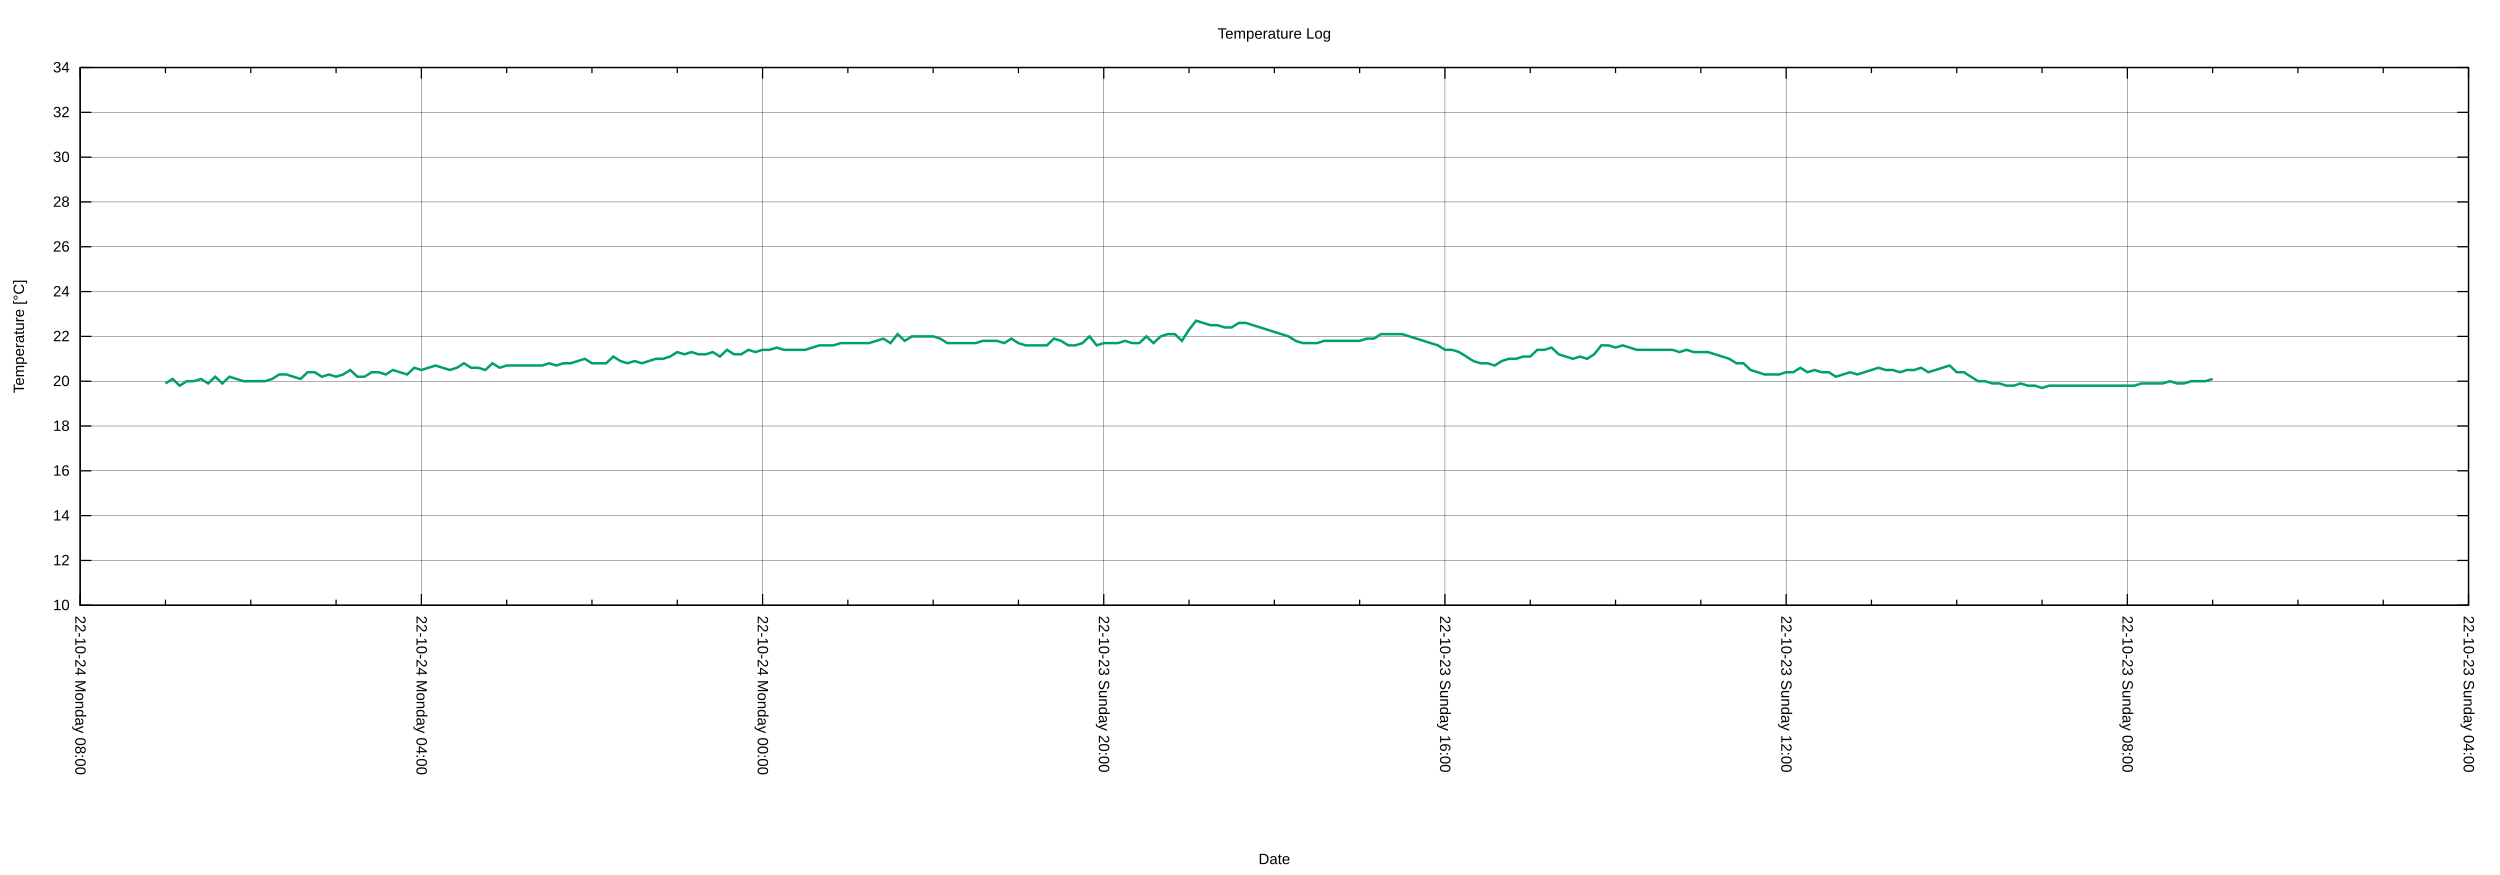
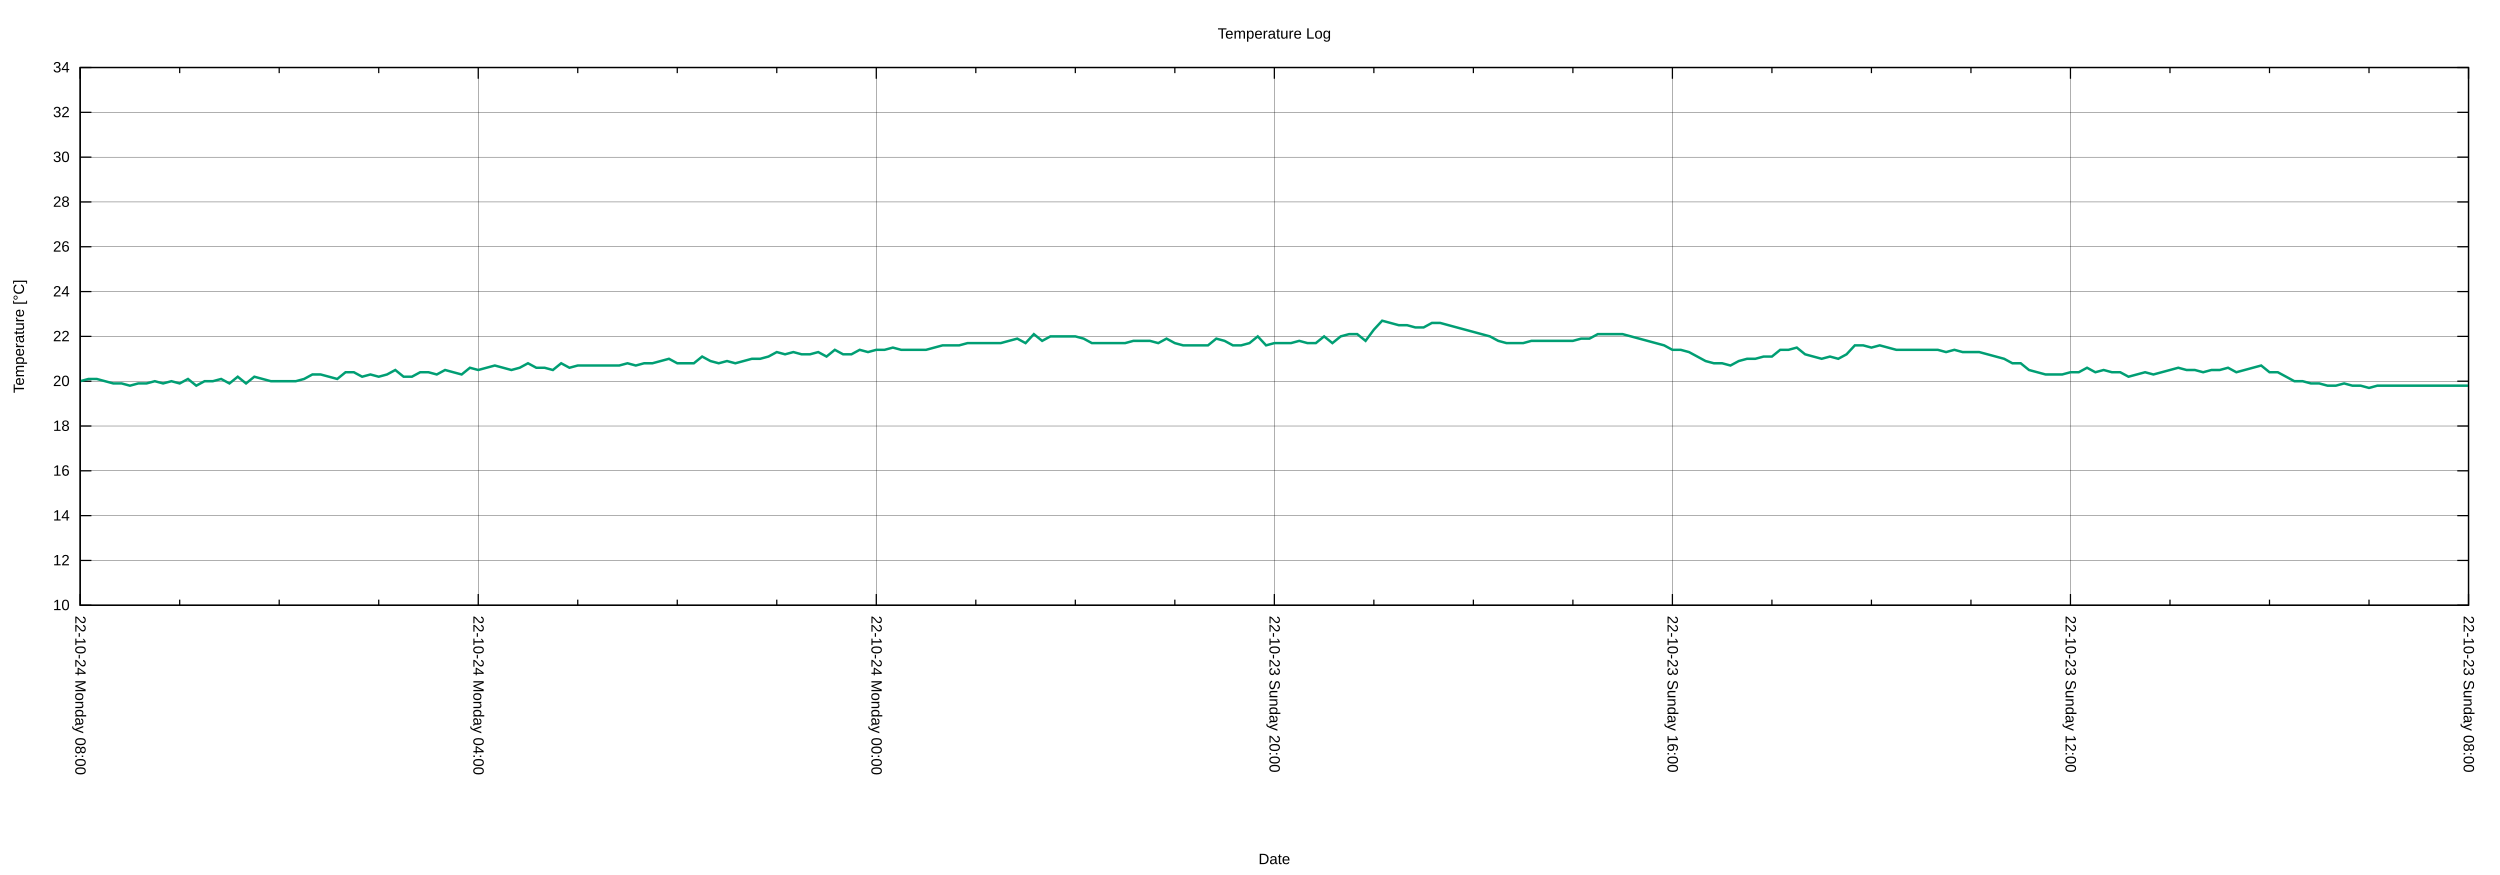
<svg xmlns="http://www.w3.org/2000/svg" xmlns:xlink="http://www.w3.org/1999/xlink" width="2000" height="700" viewBox="0 0 2000 700">
  <g id="gnuplot_canvas">
    <rect x="0" y="0" width="2000" height="700" fill="none" />
    <defs>
      <circle id="gpDot" r="0.5" stroke-width="0.5" stroke="currentColor" />
      <path id="gpPt0" stroke-width="0.222" stroke="currentColor" d="M-1,0 h2 M0,-1 v2" />
      <path id="gpPt1" stroke-width="0.222" stroke="currentColor" d="M-1,-1 L1,1 M1,-1 L-1,1" />
      <path id="gpPt2" stroke-width="0.222" stroke="currentColor" d="M-1,0 L1,0 M0,-1 L0,1 M-1,-1 L1,1 M-1,1 L1,-1" />
      <rect id="gpPt3" stroke-width="0.222" stroke="currentColor" x="-1" y="-1" width="2" height="2" />
      <rect id="gpPt4" stroke-width="0.222" stroke="currentColor" fill="currentColor" x="-1" y="-1" width="2" height="2" />
      <circle id="gpPt5" stroke-width="0.222" stroke="currentColor" cx="0" cy="0" r="1" />
      <use xlink:href="#gpPt5" id="gpPt6" fill="currentColor" stroke="none" />
      <path id="gpPt7" stroke-width="0.222" stroke="currentColor" d="M0,-1.33 L-1.33,0.67 L1.33,0.67 z" />
      <use xlink:href="#gpPt7" id="gpPt8" fill="currentColor" stroke="none" />
      <use xlink:href="#gpPt7" id="gpPt9" stroke="currentColor" transform="rotate(180)" />
      <use xlink:href="#gpPt9" id="gpPt10" fill="currentColor" stroke="none" />
      <use xlink:href="#gpPt3" id="gpPt11" stroke="currentColor" transform="rotate(45)" />
      <use xlink:href="#gpPt11" id="gpPt12" fill="currentColor" stroke="none" />
      <path id="gpPt13" stroke-width="0.222" stroke="currentColor" d="M0,1.330 L1.265,0.411 L0.782,-1.067 L-0.782,-1.076 L-1.265,0.411 z" />
      <use xlink:href="#gpPt13" id="gpPt14" fill="currentColor" stroke="none" />
      <filter id="textbox" filterUnits="objectBoundingBox" x="0" y="0" height="1" width="1">
        <feFlood flood-color="white" flood-opacity="1" result="bgnd" />
        <feComposite in="SourceGraphic" in2="bgnd" operator="atop" />
      </filter>
      <filter id="greybox" filterUnits="objectBoundingBox" x="0" y="0" height="1" width="1">
        <feFlood flood-color="lightgrey" flood-opacity="1" result="grey" />
        <feComposite in="SourceGraphic" in2="grey" operator="atop" />
      </filter>
    </defs>
    <g fill="none" color="white" stroke="currentColor" stroke-width="1.00" stroke-linecap="butt" stroke-linejoin="miter">
</g>
    <g fill="none" color="black" stroke="currentColor" stroke-width="1.00" stroke-linecap="butt" stroke-linejoin="miter">
</g>
    <g fill="none" color="black" stroke="black" stroke-width="0.25" stroke-linecap="butt" stroke-linejoin="miter">
</g>
    <g fill="none" color="black" stroke="currentColor" stroke-width="0.25" stroke-linecap="butt" stroke-linejoin="miter">
      <path stroke="black" class="gridline" d="M64.14,484.21 L1974.82,484.21  " />
    </g>
    <g fill="none" color="black" stroke="black" stroke-width="1.00" stroke-linecap="butt" stroke-linejoin="miter">
</g>
    <g fill="none" color="black" stroke="currentColor" stroke-width="1.00" stroke-linecap="butt" stroke-linejoin="miter">
      <path stroke="black" d="M64.14,484.21 L73.14,484.21 M1974.82,484.21 L1965.82,484.21  " />
      <g transform="translate(55.75,488.11)" stroke="none" fill="black" font-family="Arial" font-size="12.00" text-anchor="end">
        <text>
          <tspan font-family="Arial"> 10</tspan>
        </text>
      </g>
    </g>
    <g fill="none" color="black" stroke="currentColor" stroke-width="1.00" stroke-linecap="butt" stroke-linejoin="miter">
</g>
    <g fill="none" color="black" stroke="black" stroke-width="0.25" stroke-linecap="butt" stroke-linejoin="miter">
</g>
    <g fill="none" color="black" stroke="currentColor" stroke-width="0.25" stroke-linecap="butt" stroke-linejoin="miter">
      <path stroke="black" class="gridline" d="M64.14,448.36 L1974.82,448.36  " />
    </g>
    <g fill="none" color="black" stroke="black" stroke-width="1.00" stroke-linecap="butt" stroke-linejoin="miter">
</g>
    <g fill="none" color="black" stroke="currentColor" stroke-width="1.00" stroke-linecap="butt" stroke-linejoin="miter">
      <path stroke="black" d="M64.14,448.36 L73.14,448.36 M1974.82,448.36 L1965.82,448.36  " />
      <g transform="translate(55.75,452.26)" stroke="none" fill="black" font-family="Arial" font-size="12.00" text-anchor="end">
        <text>
          <tspan font-family="Arial"> 12</tspan>
        </text>
      </g>
    </g>
    <g fill="none" color="black" stroke="currentColor" stroke-width="1.00" stroke-linecap="butt" stroke-linejoin="miter">
</g>
    <g fill="none" color="black" stroke="black" stroke-width="0.25" stroke-linecap="butt" stroke-linejoin="miter">
</g>
    <g fill="none" color="black" stroke="currentColor" stroke-width="0.25" stroke-linecap="butt" stroke-linejoin="miter">
      <path stroke="black" class="gridline" d="M64.14,412.51 L1974.82,412.51  " />
    </g>
    <g fill="none" color="black" stroke="black" stroke-width="1.00" stroke-linecap="butt" stroke-linejoin="miter">
</g>
    <g fill="none" color="black" stroke="currentColor" stroke-width="1.00" stroke-linecap="butt" stroke-linejoin="miter">
      <path stroke="black" d="M64.14,412.51 L73.14,412.51 M1974.82,412.51 L1965.82,412.51  " />
      <g transform="translate(55.75,416.41)" stroke="none" fill="black" font-family="Arial" font-size="12.00" text-anchor="end">
        <text>
          <tspan font-family="Arial"> 14</tspan>
        </text>
      </g>
    </g>
    <g fill="none" color="black" stroke="currentColor" stroke-width="1.00" stroke-linecap="butt" stroke-linejoin="miter">
</g>
    <g fill="none" color="black" stroke="black" stroke-width="0.25" stroke-linecap="butt" stroke-linejoin="miter">
</g>
    <g fill="none" color="black" stroke="currentColor" stroke-width="0.25" stroke-linecap="butt" stroke-linejoin="miter">
      <path stroke="black" class="gridline" d="M64.14,376.66 L1974.82,376.66  " />
    </g>
    <g fill="none" color="black" stroke="black" stroke-width="1.00" stroke-linecap="butt" stroke-linejoin="miter">
</g>
    <g fill="none" color="black" stroke="currentColor" stroke-width="1.00" stroke-linecap="butt" stroke-linejoin="miter">
      <path stroke="black" d="M64.14,376.66 L73.14,376.66 M1974.82,376.66 L1965.82,376.66  " />
      <g transform="translate(55.75,380.56)" stroke="none" fill="black" font-family="Arial" font-size="12.00" text-anchor="end">
        <text>
          <tspan font-family="Arial"> 16</tspan>
        </text>
      </g>
    </g>
    <g fill="none" color="black" stroke="currentColor" stroke-width="1.00" stroke-linecap="butt" stroke-linejoin="miter">
</g>
    <g fill="none" color="black" stroke="black" stroke-width="0.25" stroke-linecap="butt" stroke-linejoin="miter">
</g>
    <g fill="none" color="black" stroke="currentColor" stroke-width="0.25" stroke-linecap="butt" stroke-linejoin="miter">
      <path stroke="black" class="gridline" d="M64.14,340.81 L1974.82,340.81  " />
    </g>
    <g fill="none" color="black" stroke="black" stroke-width="1.00" stroke-linecap="butt" stroke-linejoin="miter">
</g>
    <g fill="none" color="black" stroke="currentColor" stroke-width="1.00" stroke-linecap="butt" stroke-linejoin="miter">
      <path stroke="black" d="M64.14,340.81 L73.14,340.81 M1974.82,340.81 L1965.82,340.81  " />
      <g transform="translate(55.75,344.71)" stroke="none" fill="black" font-family="Arial" font-size="12.00" text-anchor="end">
        <text>
          <tspan font-family="Arial"> 18</tspan>
        </text>
      </g>
    </g>
    <g fill="none" color="black" stroke="currentColor" stroke-width="1.00" stroke-linecap="butt" stroke-linejoin="miter">
</g>
    <g fill="none" color="black" stroke="black" stroke-width="0.25" stroke-linecap="butt" stroke-linejoin="miter">
</g>
    <g fill="none" color="black" stroke="currentColor" stroke-width="0.25" stroke-linecap="butt" stroke-linejoin="miter">
      <path stroke="black" class="gridline" d="M64.14,304.96 L1974.82,304.96  " />
    </g>
    <g fill="none" color="black" stroke="black" stroke-width="1.00" stroke-linecap="butt" stroke-linejoin="miter">
</g>
    <g fill="none" color="black" stroke="currentColor" stroke-width="1.00" stroke-linecap="butt" stroke-linejoin="miter">
      <path stroke="black" d="M64.14,304.96 L73.14,304.96 M1974.82,304.96 L1965.82,304.96  " />
      <g transform="translate(55.75,308.86)" stroke="none" fill="black" font-family="Arial" font-size="12.00" text-anchor="end">
        <text>
          <tspan font-family="Arial"> 20</tspan>
        </text>
      </g>
    </g>
    <g fill="none" color="black" stroke="currentColor" stroke-width="1.00" stroke-linecap="butt" stroke-linejoin="miter">
</g>
    <g fill="none" color="black" stroke="black" stroke-width="0.25" stroke-linecap="butt" stroke-linejoin="miter">
</g>
    <g fill="none" color="black" stroke="currentColor" stroke-width="0.25" stroke-linecap="butt" stroke-linejoin="miter">
      <path stroke="black" class="gridline" d="M64.14,269.11 L1974.82,269.11  " />
    </g>
    <g fill="none" color="black" stroke="black" stroke-width="1.00" stroke-linecap="butt" stroke-linejoin="miter">
</g>
    <g fill="none" color="black" stroke="currentColor" stroke-width="1.00" stroke-linecap="butt" stroke-linejoin="miter">
      <path stroke="black" d="M64.14,269.11 L73.14,269.11 M1974.82,269.11 L1965.82,269.11  " />
      <g transform="translate(55.75,273.01)" stroke="none" fill="black" font-family="Arial" font-size="12.00" text-anchor="end">
        <text>
          <tspan font-family="Arial"> 22</tspan>
        </text>
      </g>
    </g>
    <g fill="none" color="black" stroke="currentColor" stroke-width="1.00" stroke-linecap="butt" stroke-linejoin="miter">
</g>
    <g fill="none" color="black" stroke="black" stroke-width="0.25" stroke-linecap="butt" stroke-linejoin="miter">
</g>
    <g fill="none" color="black" stroke="currentColor" stroke-width="0.25" stroke-linecap="butt" stroke-linejoin="miter">
      <path stroke="black" class="gridline" d="M64.14,233.26 L1974.82,233.26  " />
    </g>
    <g fill="none" color="black" stroke="black" stroke-width="1.00" stroke-linecap="butt" stroke-linejoin="miter">
</g>
    <g fill="none" color="black" stroke="currentColor" stroke-width="1.00" stroke-linecap="butt" stroke-linejoin="miter">
      <path stroke="black" d="M64.14,233.26 L73.14,233.26 M1974.82,233.26 L1965.82,233.26  " />
      <g transform="translate(55.75,237.16)" stroke="none" fill="black" font-family="Arial" font-size="12.00" text-anchor="end">
        <text>
          <tspan font-family="Arial"> 24</tspan>
        </text>
      </g>
    </g>
    <g fill="none" color="black" stroke="currentColor" stroke-width="1.00" stroke-linecap="butt" stroke-linejoin="miter">
</g>
    <g fill="none" color="black" stroke="black" stroke-width="0.25" stroke-linecap="butt" stroke-linejoin="miter">
</g>
    <g fill="none" color="black" stroke="currentColor" stroke-width="0.25" stroke-linecap="butt" stroke-linejoin="miter">
      <path stroke="black" class="gridline" d="M64.14,197.41 L1974.82,197.41  " />
    </g>
    <g fill="none" color="black" stroke="black" stroke-width="1.00" stroke-linecap="butt" stroke-linejoin="miter">
</g>
    <g fill="none" color="black" stroke="currentColor" stroke-width="1.00" stroke-linecap="butt" stroke-linejoin="miter">
      <path stroke="black" d="M64.14,197.41 L73.14,197.41 M1974.82,197.41 L1965.82,197.41  " />
      <g transform="translate(55.75,201.31)" stroke="none" fill="black" font-family="Arial" font-size="12.00" text-anchor="end">
        <text>
          <tspan font-family="Arial"> 26</tspan>
        </text>
      </g>
    </g>
    <g fill="none" color="black" stroke="currentColor" stroke-width="1.00" stroke-linecap="butt" stroke-linejoin="miter">
</g>
    <g fill="none" color="black" stroke="black" stroke-width="0.25" stroke-linecap="butt" stroke-linejoin="miter">
</g>
    <g fill="none" color="black" stroke="currentColor" stroke-width="0.25" stroke-linecap="butt" stroke-linejoin="miter">
      <path stroke="black" class="gridline" d="M64.14,161.56 L1974.82,161.56  " />
    </g>
    <g fill="none" color="black" stroke="black" stroke-width="1.00" stroke-linecap="butt" stroke-linejoin="miter">
</g>
    <g fill="none" color="black" stroke="currentColor" stroke-width="1.00" stroke-linecap="butt" stroke-linejoin="miter">
      <path stroke="black" d="M64.14,161.56 L73.14,161.56 M1974.82,161.56 L1965.82,161.56  " />
      <g transform="translate(55.75,165.46)" stroke="none" fill="black" font-family="Arial" font-size="12.00" text-anchor="end">
        <text>
          <tspan font-family="Arial"> 28</tspan>
        </text>
      </g>
    </g>
    <g fill="none" color="black" stroke="currentColor" stroke-width="1.00" stroke-linecap="butt" stroke-linejoin="miter">
</g>
    <g fill="none" color="black" stroke="black" stroke-width="0.25" stroke-linecap="butt" stroke-linejoin="miter">
</g>
    <g fill="none" color="black" stroke="currentColor" stroke-width="0.25" stroke-linecap="butt" stroke-linejoin="miter">
      <path stroke="black" class="gridline" d="M64.14,125.71 L1974.82,125.71  " />
    </g>
    <g fill="none" color="black" stroke="black" stroke-width="1.00" stroke-linecap="butt" stroke-linejoin="miter">
</g>
    <g fill="none" color="black" stroke="currentColor" stroke-width="1.00" stroke-linecap="butt" stroke-linejoin="miter">
      <path stroke="black" d="M64.14,125.71 L73.14,125.71 M1974.82,125.71 L1965.82,125.71  " />
      <g transform="translate(55.75,129.61)" stroke="none" fill="black" font-family="Arial" font-size="12.00" text-anchor="end">
        <text>
          <tspan font-family="Arial"> 30</tspan>
        </text>
      </g>
    </g>
    <g fill="none" color="black" stroke="currentColor" stroke-width="1.00" stroke-linecap="butt" stroke-linejoin="miter">
</g>
    <g fill="none" color="black" stroke="black" stroke-width="0.25" stroke-linecap="butt" stroke-linejoin="miter">
</g>
    <g fill="none" color="black" stroke="currentColor" stroke-width="0.25" stroke-linecap="butt" stroke-linejoin="miter">
      <path stroke="black" class="gridline" d="M64.14,89.86 L1974.82,89.86  " />
    </g>
    <g fill="none" color="black" stroke="black" stroke-width="1.00" stroke-linecap="butt" stroke-linejoin="miter">
</g>
    <g fill="none" color="black" stroke="currentColor" stroke-width="1.00" stroke-linecap="butt" stroke-linejoin="miter">
      <path stroke="black" d="M64.14,89.86 L73.14,89.86 M1974.82,89.86 L1965.82,89.86  " />
      <g transform="translate(55.75,93.76)" stroke="none" fill="black" font-family="Arial" font-size="12.00" text-anchor="end">
        <text>
          <tspan font-family="Arial"> 32</tspan>
        </text>
      </g>
    </g>
    <g fill="none" color="black" stroke="currentColor" stroke-width="1.00" stroke-linecap="butt" stroke-linejoin="miter">
</g>
    <g fill="none" color="black" stroke="black" stroke-width="0.25" stroke-linecap="butt" stroke-linejoin="miter">
</g>
    <g fill="none" color="black" stroke="currentColor" stroke-width="0.25" stroke-linecap="butt" stroke-linejoin="miter">
      <path stroke="black" class="gridline" d="M64.14,54.01 L1974.82,54.01  " />
    </g>
    <g fill="none" color="black" stroke="black" stroke-width="1.00" stroke-linecap="butt" stroke-linejoin="miter">
</g>
    <g fill="none" color="black" stroke="currentColor" stroke-width="1.00" stroke-linecap="butt" stroke-linejoin="miter">
      <path stroke="black" d="M64.14,54.01 L73.14,54.01 M1974.82,54.01 L1965.82,54.01  " />
      <g transform="translate(55.75,57.91)" stroke="none" fill="black" font-family="Arial" font-size="12.00" text-anchor="end">
        <text>
          <tspan font-family="Arial"> 34</tspan>
        </text>
      </g>
    </g>
    <g fill="none" color="black" stroke="currentColor" stroke-width="1.00" stroke-linecap="butt" stroke-linejoin="miter">
</g>
    <g fill="none" color="black" stroke="black" stroke-width="0.25" stroke-linecap="butt" stroke-linejoin="miter">
</g>
    <g fill="none" color="black" stroke="currentColor" stroke-width="0.25" stroke-linecap="butt" stroke-linejoin="miter">
      <path stroke="black" class="gridline" d="M1974.82,484.21 L1974.82,54.01  " />
    </g>
    <g fill="none" color="black" stroke="black" stroke-width="1.00" stroke-linecap="butt" stroke-linejoin="miter">
</g>
    <g fill="none" color="black" stroke="currentColor" stroke-width="1.00" stroke-linecap="butt" stroke-linejoin="miter">
      <path stroke="black" d="M1974.82,484.21 L1974.82,475.21 M1974.82,54.01 L1974.82,63.01  " />
      <g transform="translate(1970.92,492.60) rotate(90)" stroke="none" fill="black" font-family="Arial" font-size="12.00" text-anchor="start">
        <text>
-           <tspan font-family="Arial">22-10-23 Sunday 04:00</tspan>
-         </text>
-       </g>
-     </g>
-     <g fill="none" color="black" stroke="currentColor" stroke-width="1.00" stroke-linecap="butt" stroke-linejoin="miter">
-       <path stroke="black" d="M1906.58,484.21 L1906.58,479.71 M1906.58,54.01 L1906.58,58.51 M1838.34,484.21 L1838.34,479.71 M1838.34,54.01 L1838.34,58.51   M1770.10,484.21 L1770.10,479.71 M1770.10,54.01 L1770.10,58.51  " />
-     </g>
-     <g fill="none" color="black" stroke="black" stroke-width="0.25" stroke-linecap="butt" stroke-linejoin="miter">
- </g>
-     <g fill="none" color="black" stroke="currentColor" stroke-width="0.25" stroke-linecap="butt" stroke-linejoin="miter">
-       <path stroke="black" class="gridline" d="M1701.87,484.21 L1701.87,54.01  " />
-     </g>
-     <g fill="none" color="black" stroke="black" stroke-width="1.00" stroke-linecap="butt" stroke-linejoin="miter">
- </g>
-     <g fill="none" color="black" stroke="currentColor" stroke-width="1.00" stroke-linecap="butt" stroke-linejoin="miter">
-       <path stroke="black" d="M1701.87,484.21 L1701.87,475.21 M1701.87,54.01 L1701.87,63.01  " />
-       <g transform="translate(1697.97,492.60) rotate(90)" stroke="none" fill="black" font-family="Arial" font-size="12.00" text-anchor="start">
-         <text>
          <tspan font-family="Arial">22-10-23 Sunday 08:00</tspan>
        </text>
      </g>
    </g>
    <g fill="none" color="black" stroke="currentColor" stroke-width="1.00" stroke-linecap="butt" stroke-linejoin="miter">
-       <path stroke="black" d="M1633.63,484.21 L1633.63,479.71 M1633.63,54.01 L1633.63,58.51 M1565.39,484.21 L1565.39,479.71 M1565.39,54.01 L1565.39,58.51   M1497.15,484.21 L1497.15,479.71 M1497.15,54.01 L1497.15,58.51  " />
-     </g>
-     <g fill="none" color="black" stroke="black" stroke-width="0.25" stroke-linecap="butt" stroke-linejoin="miter">
- </g>
-     <g fill="none" color="black" stroke="currentColor" stroke-width="0.25" stroke-linecap="butt" stroke-linejoin="miter">
-       <path stroke="black" class="gridline" d="M1428.91,484.21 L1428.91,54.01  " />
-     </g>
-     <g fill="none" color="black" stroke="black" stroke-width="1.00" stroke-linecap="butt" stroke-linejoin="miter">
- </g>
-     <g fill="none" color="black" stroke="currentColor" stroke-width="1.00" stroke-linecap="butt" stroke-linejoin="miter">
-       <path stroke="black" d="M1428.91,484.21 L1428.91,475.21 M1428.91,54.01 L1428.91,63.01  " />
-       <g transform="translate(1425.01,492.60) rotate(90)" stroke="none" fill="black" font-family="Arial" font-size="12.00" text-anchor="start">
+       <path stroke="black" d="M1895.21,484.21 L1895.21,479.71 M1895.21,54.01 L1895.21,58.51 M1815.60,484.21 L1815.60,479.71 M1815.60,54.01 L1815.60,58.51   M1735.99,484.21 L1735.99,479.71 M1735.99,54.01 L1735.99,58.51  " />
+     </g>
+     <g fill="none" color="black" stroke="black" stroke-width="0.25" stroke-linecap="butt" stroke-linejoin="miter">
+ </g>
+     <g fill="none" color="black" stroke="currentColor" stroke-width="0.25" stroke-linecap="butt" stroke-linejoin="miter">
+       <path stroke="black" class="gridline" d="M1656.37,484.21 L1656.37,54.01  " />
+     </g>
+     <g fill="none" color="black" stroke="black" stroke-width="1.00" stroke-linecap="butt" stroke-linejoin="miter">
+ </g>
+     <g fill="none" color="black" stroke="currentColor" stroke-width="1.00" stroke-linecap="butt" stroke-linejoin="miter">
+       <path stroke="black" d="M1656.37,484.21 L1656.37,475.21 M1656.37,54.01 L1656.37,63.01  " />
+       <g transform="translate(1652.47,492.60) rotate(90)" stroke="none" fill="black" font-family="Arial" font-size="12.00" text-anchor="start">
        <text>
          <tspan font-family="Arial">22-10-23 Sunday 12:00</tspan>
        </text>
      </g>
    </g>
    <g fill="none" color="black" stroke="currentColor" stroke-width="1.00" stroke-linecap="butt" stroke-linejoin="miter">
-       <path stroke="black" d="M1360.67,484.21 L1360.67,479.71 M1360.67,54.01 L1360.67,58.51 M1292.43,484.21 L1292.43,479.71 M1292.43,54.01 L1292.43,58.51   M1224.20,484.21 L1224.20,479.71 M1224.20,54.01 L1224.20,58.51  " />
-     </g>
-     <g fill="none" color="black" stroke="black" stroke-width="0.25" stroke-linecap="butt" stroke-linejoin="miter">
- </g>
-     <g fill="none" color="black" stroke="currentColor" stroke-width="0.25" stroke-linecap="butt" stroke-linejoin="miter">
-       <path stroke="black" class="gridline" d="M1155.96,484.21 L1155.96,54.01  " />
-     </g>
-     <g fill="none" color="black" stroke="black" stroke-width="1.00" stroke-linecap="butt" stroke-linejoin="miter">
- </g>
-     <g fill="none" color="black" stroke="currentColor" stroke-width="1.00" stroke-linecap="butt" stroke-linejoin="miter">
-       <path stroke="black" d="M1155.96,484.21 L1155.96,475.21 M1155.96,54.01 L1155.96,63.01  " />
-       <g transform="translate(1152.06,492.60) rotate(90)" stroke="none" fill="black" font-family="Arial" font-size="12.00" text-anchor="start">
+       <path stroke="black" d="M1576.76,484.21 L1576.76,479.71 M1576.76,54.01 L1576.76,58.51 M1497.15,484.21 L1497.15,479.71 M1497.15,54.01 L1497.15,58.51   M1417.54,484.21 L1417.54,479.71 M1417.54,54.01 L1417.54,58.51  " />
+     </g>
+     <g fill="none" color="black" stroke="black" stroke-width="0.25" stroke-linecap="butt" stroke-linejoin="miter">
+ </g>
+     <g fill="none" color="black" stroke="currentColor" stroke-width="0.25" stroke-linecap="butt" stroke-linejoin="miter">
+       <path stroke="black" class="gridline" d="M1337.93,484.21 L1337.93,54.01  " />
+     </g>
+     <g fill="none" color="black" stroke="black" stroke-width="1.00" stroke-linecap="butt" stroke-linejoin="miter">
+ </g>
+     <g fill="none" color="black" stroke="currentColor" stroke-width="1.00" stroke-linecap="butt" stroke-linejoin="miter">
+       <path stroke="black" d="M1337.93,484.21 L1337.93,475.21 M1337.93,54.01 L1337.93,63.01  " />
+       <g transform="translate(1334.03,492.60) rotate(90)" stroke="none" fill="black" font-family="Arial" font-size="12.00" text-anchor="start">
        <text>
          <tspan font-family="Arial">22-10-23 Sunday 16:00</tspan>
        </text>
      </g>
    </g>
    <g fill="none" color="black" stroke="currentColor" stroke-width="1.00" stroke-linecap="butt" stroke-linejoin="miter">
-       <path stroke="black" d="M1087.72,484.21 L1087.72,479.71 M1087.72,54.01 L1087.72,58.51 M1019.48,484.21 L1019.48,479.71 M1019.48,54.01 L1019.48,58.51   M951.24,484.21 L951.24,479.71 M951.24,54.01 L951.24,58.51  " />
-     </g>
-     <g fill="none" color="black" stroke="black" stroke-width="0.25" stroke-linecap="butt" stroke-linejoin="miter">
- </g>
-     <g fill="none" color="black" stroke="currentColor" stroke-width="0.25" stroke-linecap="butt" stroke-linejoin="miter">
-       <path stroke="black" class="gridline" d="M883.00,484.21 L883.00,54.01  " />
-     </g>
-     <g fill="none" color="black" stroke="black" stroke-width="1.00" stroke-linecap="butt" stroke-linejoin="miter">
- </g>
-     <g fill="none" color="black" stroke="currentColor" stroke-width="1.00" stroke-linecap="butt" stroke-linejoin="miter">
-       <path stroke="black" d="M883.00,484.21 L883.00,475.21 M883.00,54.01 L883.00,63.01  " />
-       <g transform="translate(879.10,492.60) rotate(90)" stroke="none" fill="black" font-family="Arial" font-size="12.00" text-anchor="start">
+       <path stroke="black" d="M1258.32,484.21 L1258.32,479.71 M1258.32,54.01 L1258.32,58.51 M1178.70,484.21 L1178.70,479.71 M1178.70,54.01 L1178.70,58.51   M1099.09,484.21 L1099.09,479.71 M1099.09,54.01 L1099.09,58.51  " />
+     </g>
+     <g fill="none" color="black" stroke="black" stroke-width="0.25" stroke-linecap="butt" stroke-linejoin="miter">
+ </g>
+     <g fill="none" color="black" stroke="currentColor" stroke-width="0.25" stroke-linecap="butt" stroke-linejoin="miter">
+       <path stroke="black" class="gridline" d="M1019.48,484.21 L1019.48,54.01  " />
+     </g>
+     <g fill="none" color="black" stroke="black" stroke-width="1.00" stroke-linecap="butt" stroke-linejoin="miter">
+ </g>
+     <g fill="none" color="black" stroke="currentColor" stroke-width="1.00" stroke-linecap="butt" stroke-linejoin="miter">
+       <path stroke="black" d="M1019.48,484.21 L1019.48,475.21 M1019.48,54.01 L1019.48,63.01  " />
+       <g transform="translate(1015.58,492.60) rotate(90)" stroke="none" fill="black" font-family="Arial" font-size="12.00" text-anchor="start">
        <text>
          <tspan font-family="Arial">22-10-23 Sunday 20:00</tspan>
        </text>
      </g>
    </g>
    <g fill="none" color="black" stroke="currentColor" stroke-width="1.00" stroke-linecap="butt" stroke-linejoin="miter">
-       <path stroke="black" d="M814.76,484.21 L814.76,479.71 M814.76,54.01 L814.76,58.51 M746.53,484.21 L746.53,479.71 M746.53,54.01 L746.53,58.51   M678.29,484.21 L678.29,479.71 M678.29,54.01 L678.29,58.51  " />
-     </g>
-     <g fill="none" color="black" stroke="black" stroke-width="0.25" stroke-linecap="butt" stroke-linejoin="miter">
- </g>
-     <g fill="none" color="black" stroke="currentColor" stroke-width="0.25" stroke-linecap="butt" stroke-linejoin="miter">
-       <path stroke="black" class="gridline" d="M610.05,484.21 L610.05,54.01  " />
-     </g>
-     <g fill="none" color="black" stroke="black" stroke-width="1.00" stroke-linecap="butt" stroke-linejoin="miter">
- </g>
-     <g fill="none" color="black" stroke="currentColor" stroke-width="1.00" stroke-linecap="butt" stroke-linejoin="miter">
-       <path stroke="black" d="M610.05,484.21 L610.05,475.21 M610.05,54.01 L610.05,63.01  " />
-       <g transform="translate(606.15,492.60) rotate(90)" stroke="none" fill="black" font-family="Arial" font-size="12.00" text-anchor="start">
+       <path stroke="black" d="M939.87,484.21 L939.87,479.71 M939.87,54.01 L939.87,58.51 M860.26,484.21 L860.26,479.71 M860.26,54.01 L860.26,58.51   M780.65,484.21 L780.65,479.71 M780.65,54.01 L780.65,58.51  " />
+     </g>
+     <g fill="none" color="black" stroke="black" stroke-width="0.25" stroke-linecap="butt" stroke-linejoin="miter">
+ </g>
+     <g fill="none" color="black" stroke="currentColor" stroke-width="0.25" stroke-linecap="butt" stroke-linejoin="miter">
+       <path stroke="black" class="gridline" d="M701.03,484.21 L701.03,54.01  " />
+     </g>
+     <g fill="none" color="black" stroke="black" stroke-width="1.00" stroke-linecap="butt" stroke-linejoin="miter">
+ </g>
+     <g fill="none" color="black" stroke="currentColor" stroke-width="1.00" stroke-linecap="butt" stroke-linejoin="miter">
+       <path stroke="black" d="M701.03,484.21 L701.03,475.21 M701.03,54.01 L701.03,63.01  " />
+       <g transform="translate(697.13,492.60) rotate(90)" stroke="none" fill="black" font-family="Arial" font-size="12.00" text-anchor="start">
        <text>
          <tspan font-family="Arial">22-10-24 Monday 00:00</tspan>
        </text>
      </g>
    </g>
    <g fill="none" color="black" stroke="currentColor" stroke-width="1.00" stroke-linecap="butt" stroke-linejoin="miter">
-       <path stroke="black" d="M541.81,484.21 L541.81,479.71 M541.81,54.01 L541.81,58.51 M473.57,484.21 L473.57,479.71 M473.57,54.01 L473.57,58.51   M405.33,484.21 L405.33,479.71 M405.33,54.01 L405.33,58.51  " />
-     </g>
-     <g fill="none" color="black" stroke="black" stroke-width="0.25" stroke-linecap="butt" stroke-linejoin="miter">
- </g>
-     <g fill="none" color="black" stroke="currentColor" stroke-width="0.25" stroke-linecap="butt" stroke-linejoin="miter">
-       <path stroke="black" class="gridline" d="M337.09,484.21 L337.09,54.01  " />
-     </g>
-     <g fill="none" color="black" stroke="black" stroke-width="1.00" stroke-linecap="butt" stroke-linejoin="miter">
- </g>
-     <g fill="none" color="black" stroke="currentColor" stroke-width="1.00" stroke-linecap="butt" stroke-linejoin="miter">
-       <path stroke="black" d="M337.09,484.21 L337.09,475.21 M337.09,54.01 L337.09,63.01  " />
-       <g transform="translate(333.19,492.60) rotate(90)" stroke="none" fill="black" font-family="Arial" font-size="12.00" text-anchor="start">
+       <path stroke="black" d="M621.42,484.21 L621.42,479.71 M621.42,54.01 L621.42,58.51 M541.81,484.21 L541.81,479.71 M541.81,54.01 L541.81,58.51   M462.20,484.21 L462.20,479.71 M462.20,54.01 L462.20,58.51  " />
+     </g>
+     <g fill="none" color="black" stroke="black" stroke-width="0.25" stroke-linecap="butt" stroke-linejoin="miter">
+ </g>
+     <g fill="none" color="black" stroke="currentColor" stroke-width="0.25" stroke-linecap="butt" stroke-linejoin="miter">
+       <path stroke="black" class="gridline" d="M382.59,484.21 L382.59,54.01  " />
+     </g>
+     <g fill="none" color="black" stroke="black" stroke-width="1.00" stroke-linecap="butt" stroke-linejoin="miter">
+ </g>
+     <g fill="none" color="black" stroke="currentColor" stroke-width="1.00" stroke-linecap="butt" stroke-linejoin="miter">
+       <path stroke="black" d="M382.59,484.21 L382.59,475.21 M382.59,54.01 L382.59,63.01  " />
+       <g transform="translate(378.69,492.60) rotate(90)" stroke="none" fill="black" font-family="Arial" font-size="12.00" text-anchor="start">
        <text>
          <tspan font-family="Arial">22-10-24 Monday 04:00</tspan>
        </text>
      </g>
    </g>
    <g fill="none" color="black" stroke="currentColor" stroke-width="1.00" stroke-linecap="butt" stroke-linejoin="miter">
-       <path stroke="black" d="M268.86,484.21 L268.86,479.71 M268.86,54.01 L268.86,58.51 M200.62,484.21 L200.62,479.71 M200.62,54.01 L200.62,58.51   M132.38,484.21 L132.38,479.71 M132.38,54.01 L132.38,58.51  " />
+       <path stroke="black" d="M302.98,484.21 L302.98,479.71 M302.98,54.01 L302.98,58.51 M223.36,484.21 L223.36,479.71 M223.36,54.01 L223.36,58.51   M143.75,484.21 L143.75,479.71 M143.75,54.01 L143.75,58.51  " />
    </g>
    <g fill="none" color="black" stroke="black" stroke-width="0.25" stroke-linecap="butt" stroke-linejoin="miter">
</g>
    <g fill="none" color="black" stroke="currentColor" stroke-width="0.25" stroke-linecap="butt" stroke-linejoin="miter">
      <path stroke="black" class="gridline" d="M64.14,484.21 L64.14,54.01  " />
    </g>
    <g fill="none" color="black" stroke="black" stroke-width="1.00" stroke-linecap="butt" stroke-linejoin="miter">
</g>
    <g fill="none" color="black" stroke="currentColor" stroke-width="1.00" stroke-linecap="butt" stroke-linejoin="miter">
      <path stroke="black" d="M64.14,484.21 L64.14,475.21 M64.14,54.01 L64.14,63.01  " />
      <g transform="translate(60.24,492.60) rotate(90)" stroke="none" fill="black" font-family="Arial" font-size="12.00" text-anchor="start">
        <text>
          <tspan font-family="Arial">22-10-24 Monday 08:00</tspan>
        </text>
      </g>
    </g>
    <g fill="none" color="black" stroke="currentColor" stroke-width="1.00" stroke-linecap="butt" stroke-linejoin="miter">
</g>
    <g fill="none" color="black" stroke="currentColor" stroke-width="1.00" stroke-linecap="butt" stroke-linejoin="miter">
      <path stroke="black" d="M64.14,54.01 L64.14,484.21 L1974.82,484.21 L1974.82,54.01 L64.14,54.01 Z  " />
    </g>
    <g fill="none" color="black" stroke="currentColor" stroke-width="1.00" stroke-linecap="butt" stroke-linejoin="miter">
      <g transform="translate(19.18,269.11) rotate(270)" stroke="none" fill="black" font-family="Arial" font-size="12.00" text-anchor="middle">
        <text>
          <tspan font-family="Arial">Temperature [°C]</tspan>
        </text>
      </g>
    </g>
    <g fill="none" color="black" stroke="currentColor" stroke-width="1.00" stroke-linecap="butt" stroke-linejoin="miter">
      <g transform="translate(1019.48,691.30)" stroke="none" fill="black" font-family="Arial" font-size="12.00" text-anchor="middle">
        <text>
          <tspan font-family="Arial">Date</tspan>
        </text>
      </g>
    </g>
    <g fill="none" color="black" stroke="currentColor" stroke-width="1.00" stroke-linecap="butt" stroke-linejoin="miter">
</g>
    <g id="gnuplot_plot_1">
      <g fill="none" color="white" stroke="currentColor" stroke-width="2.00" stroke-linecap="butt" stroke-linejoin="miter">
</g>
      <g fill="none" color="black" stroke="currentColor" stroke-width="2.00" stroke-linecap="butt" stroke-linejoin="miter">
-         <path stroke="rgb(  0, 158, 115)" d="M132.38,306.75 L138.07,303.17 L143.75,308.54 L149.44,304.96 L155.12,304.96 L160.81,303.17 L166.50,306.75 L172.18,301.37   L177.87,306.75 L183.56,301.37 L189.24,303.17 L194.93,304.96 L200.62,304.96 L206.30,304.96 L211.99,304.96 L217.68,303.17   L223.36,299.58 L229.05,299.58 L234.74,301.37 L240.42,303.17 L246.11,297.79 L251.80,297.79 L257.48,301.37 L263.17,299.58   L268.86,301.37 L274.54,299.58 L280.23,296.00 L285.92,301.37 L291.60,301.37 L297.29,297.79 L302.98,297.79 L308.66,299.58   L314.35,296.00 L320.03,297.79 L325.72,299.58 L331.41,294.20 L337.09,296.00 L342.78,294.20 L348.47,292.41 L354.15,294.20   L359.84,296.00 L365.53,294.20 L371.21,290.62 L376.90,294.20 L382.59,294.20 L388.27,296.00 L393.96,290.62 L399.65,294.20   L405.33,292.41 L411.02,292.41 L416.71,292.41 L422.39,292.41 L428.08,292.41 L433.77,292.41 L439.45,290.62 L445.14,292.41   L450.83,290.62 L456.51,290.62 L462.20,288.83 L467.88,287.03 L473.57,290.62 L479.26,290.62 L484.94,290.62 L490.63,285.24   L496.32,288.83 L502.00,290.62 L507.69,288.83 L513.38,290.62 L519.06,288.83 L524.75,287.03 L530.44,287.03 L536.12,285.24   L541.81,281.66 L547.50,283.45 L553.18,281.66 L558.87,283.45 L564.56,283.45 L570.24,281.66 L575.93,285.24 L581.62,279.86   L587.30,283.45 L592.99,283.45 L598.68,279.86 L604.36,281.66 L610.05,279.86 L615.74,279.86 L621.42,278.07 L627.11,279.86   L632.79,279.86 L638.48,279.86 L644.17,279.86 L649.85,278.07 L655.54,276.28 L661.23,276.28 L666.91,276.28 L672.60,274.49   L678.29,274.49 L683.97,274.49 L689.66,274.49 L695.35,274.49 L701.03,272.69 L706.72,270.90 L712.41,274.49 L718.09,267.32   L723.78,272.69 L729.47,269.11 L735.15,269.11 L740.84,269.11 L746.53,269.11 L752.21,270.90 L757.90,274.49 L763.59,274.49   L769.27,274.49 L774.96,274.49 L780.65,274.49 L786.33,272.69 L792.02,272.69 L797.70,272.69 L803.39,274.49 L809.08,270.90   L814.76,274.49 L820.45,276.28 L826.14,276.28 L831.82,276.28 L837.51,276.28 L843.20,270.90 L848.88,272.69 L854.57,276.28   L860.26,276.28 L865.94,274.49 L871.63,269.11 L877.32,276.28 L883.00,274.49 L888.69,274.49 L894.38,274.49 L900.06,272.69   L905.75,274.49 L911.44,274.49 L917.12,269.11 L922.81,274.49 L928.50,269.11 L934.18,267.32 L939.87,267.32 L945.55,272.69   L951.24,263.73 L956.93,256.56 L962.61,258.35 L968.30,260.15 L973.99,260.15 L979.67,261.94 L985.36,261.94 L991.05,258.35   L996.73,258.35 L1002.42,260.15 L1008.11,261.94 L1013.79,263.73 L1019.48,265.52 L1025.17,267.32 L1030.85,269.11 L1036.54,272.69   L1042.23,274.49 L1047.91,274.49 L1053.60,274.49 L1059.29,272.69 L1064.97,272.69 L1070.66,272.69 L1076.35,272.69 L1082.03,272.69   L1087.72,272.69 L1093.41,270.90 L1099.09,270.90 L1104.78,267.32 L1110.46,267.32 L1116.15,267.32 L1121.84,267.32 L1127.52,269.11   L1133.21,270.90 L1138.90,272.69 L1144.58,274.49 L1150.27,276.28 L1155.96,279.86 L1161.64,279.86 L1167.33,281.66 L1173.02,285.24   L1178.70,288.83 L1184.39,290.62 L1190.08,290.62 L1195.76,292.41 L1201.45,288.83 L1207.14,287.03 L1212.82,287.03 L1218.51,285.24   L1224.20,285.24 L1229.88,279.86 L1235.57,279.86 L1241.26,278.07 L1246.94,283.45 L1252.63,285.24 L1258.32,287.03 L1264.00,285.24   L1269.69,287.03 L1275.37,283.45 L1281.06,276.28 L1286.75,276.28 L1292.43,278.07 L1298.12,276.28 L1303.81,278.07 L1309.49,279.86   L1315.18,279.86 L1320.87,279.86 L1326.55,279.86 L1332.24,279.86 L1337.93,279.86 L1343.61,281.66 L1349.30,279.86 L1354.99,281.66   L1360.67,281.66 L1366.36,281.66 L1372.05,283.45 L1377.73,285.24 L1383.42,287.03 L1389.11,290.62 L1394.79,290.62 L1400.48,296.00   L1406.17,297.79 L1411.85,299.58 L1417.54,299.58 L1423.22,299.58 L1428.91,297.79 L1434.60,297.79 L1440.28,294.20 L1445.97,297.79   L1451.66,296.00 L1457.34,297.79 L1463.03,297.79 L1468.72,301.37 L1474.40,299.58 L1480.09,297.79 L1485.78,299.58 L1491.46,297.79   L1497.15,296.00 L1502.84,294.20 L1508.52,296.00 L1514.21,296.00 L1519.90,297.79 L1525.58,296.00 L1531.27,296.00 L1536.96,294.20   L1542.64,297.79 L1548.33,296.00 L1554.02,294.20 L1559.70,292.41 L1565.39,297.79 L1571.08,297.79 L1576.76,301.37 L1582.45,304.96   L1588.13,304.96 L1593.82,306.75 L1599.51,306.75 L1605.19,308.54 L1610.88,308.54 L1616.57,306.75 L1622.25,308.54 L1627.94,308.54   L1633.63,310.34 L1639.31,308.54 L1645.00,308.54 L1650.69,308.54 L1656.37,308.54 L1662.06,308.54 L1667.75,308.54 L1673.43,308.54   L1679.12,308.54 L1684.81,308.54 L1690.49,308.54 L1696.18,308.54 L1701.87,308.54 L1707.55,308.54 L1713.24,306.75 L1718.93,306.75   L1724.61,306.75 L1730.30,306.75 L1735.99,304.96 L1741.67,306.75 L1747.36,306.75 L1753.04,304.96 L1758.73,304.96 L1764.42,304.96   L1770.10,303.17  " />
+         <path stroke="rgb(  0, 158, 115)" d="M64.14,304.96 L70.77,303.17 L77.41,303.17 L84.04,304.96 L90.68,306.75 L97.31,306.75 L103.95,308.54 L110.58,306.75   L117.21,306.75 L123.85,304.96 L130.48,306.75 L137.12,304.96 L143.75,306.75 L150.39,303.17 L157.02,308.54 L163.65,304.96   L170.29,304.96 L176.92,303.17 L183.56,306.75 L190.19,301.37 L196.83,306.75 L203.46,301.37 L210.09,303.17 L216.73,304.96   L223.36,304.96 L230.00,304.96 L236.63,304.96 L243.27,303.17 L249.90,299.58 L256.53,299.58 L263.17,301.37 L269.80,303.17   L276.44,297.79 L283.07,297.79 L289.71,301.37 L296.34,299.58 L302.98,301.37 L309.61,299.58 L316.24,296.00 L322.88,301.37   L329.51,301.37 L336.15,297.79 L342.78,297.79 L349.42,299.58 L356.05,296.00 L362.68,297.79 L369.32,299.58 L375.95,294.20   L382.59,296.00 L389.22,294.20 L395.86,292.41 L402.49,294.20 L409.12,296.00 L415.76,294.20 L422.39,290.62 L429.03,294.20   L435.66,294.20 L442.30,296.00 L448.93,290.62 L455.56,294.20 L462.20,292.41 L468.83,292.41 L475.47,292.41 L482.10,292.41   L488.74,292.41 L495.37,292.41 L502.00,290.62 L508.64,292.41 L515.27,290.62 L521.91,290.62 L528.54,288.83 L535.18,287.03   L541.81,290.62 L548.44,290.62 L555.08,290.62 L561.71,285.24 L568.35,288.83 L574.98,290.62 L581.62,288.83 L588.25,290.62   L594.88,288.83 L601.52,287.03 L608.15,287.03 L614.79,285.24 L621.42,281.66 L628.06,283.45 L634.69,281.66 L641.32,283.45   L647.96,283.45 L654.59,281.66 L661.23,285.24 L667.86,279.86 L674.50,283.45 L681.13,283.45 L687.76,279.86 L694.40,281.66   L701.03,279.86 L707.67,279.86 L714.30,278.07 L720.94,279.86 L727.57,279.86 L734.20,279.86 L740.84,279.86 L747.47,278.07   L754.11,276.28 L760.74,276.28 L767.38,276.28 L774.01,274.49 L780.65,274.49 L787.28,274.49 L793.91,274.49 L800.55,274.49   L807.18,272.69 L813.82,270.90 L820.45,274.49 L827.09,267.32 L833.72,272.69 L840.35,269.11 L846.99,269.11 L853.62,269.11   L860.26,269.11 L866.89,270.90 L873.53,274.49 L880.16,274.49 L886.79,274.49 L893.43,274.49 L900.06,274.49 L906.70,272.69   L913.33,272.69 L919.97,272.69 L926.60,274.49 L933.23,270.90 L939.87,274.49 L946.50,276.28 L953.14,276.28 L959.77,276.28   L966.41,276.28 L973.04,270.90 L979.67,272.69 L986.31,276.28 L992.94,276.28 L999.58,274.49 L1006.21,269.11 L1012.85,276.28   L1019.48,274.49 L1026.11,274.49 L1032.75,274.49 L1039.38,272.69 L1046.02,274.49 L1052.65,274.49 L1059.29,269.11 L1065.92,274.49   L1072.55,269.11 L1079.19,267.32 L1085.82,267.32 L1092.46,272.69 L1099.09,263.73 L1105.73,256.56 L1112.36,258.35 L1118.99,260.15   L1125.63,260.15 L1132.26,261.94 L1138.90,261.94 L1145.53,258.35 L1152.17,258.35 L1158.80,260.15 L1165.43,261.94 L1172.07,263.73   L1178.70,265.52 L1185.34,267.32 L1191.97,269.11 L1198.61,272.69 L1205.24,274.49 L1211.87,274.49 L1218.51,274.49 L1225.14,272.69   L1231.78,272.69 L1238.41,272.69 L1245.05,272.69 L1251.68,272.69 L1258.32,272.69 L1264.95,270.90 L1271.58,270.90 L1278.22,267.32   L1284.85,267.32 L1291.49,267.32 L1298.12,267.32 L1304.76,269.11 L1311.39,270.90 L1318.02,272.69 L1324.66,274.49 L1331.29,276.28   L1337.93,279.86 L1344.56,279.86 L1351.20,281.66 L1357.83,285.24 L1364.46,288.83 L1371.10,290.62 L1377.73,290.62 L1384.37,292.41   L1391.00,288.83 L1397.64,287.03 L1404.27,287.03 L1410.90,285.24 L1417.54,285.24 L1424.17,279.86 L1430.81,279.86 L1437.44,278.07   L1444.08,283.45 L1450.71,285.24 L1457.34,287.03 L1463.98,285.24 L1470.61,287.03 L1477.25,283.45 L1483.88,276.28 L1490.52,276.28   L1497.15,278.07 L1503.78,276.28 L1510.42,278.07 L1517.05,279.86 L1523.69,279.86 L1530.32,279.86 L1536.96,279.86 L1543.59,279.86   L1550.22,279.86 L1556.86,281.66 L1563.49,279.86 L1570.13,281.66 L1576.76,281.66 L1583.40,281.66 L1590.03,283.45 L1596.66,285.24   L1603.30,287.03 L1609.93,290.62 L1616.57,290.62 L1623.20,296.00 L1629.84,297.79 L1636.47,299.58 L1643.10,299.58 L1649.74,299.58   L1656.37,297.79 L1663.01,297.79 L1669.64,294.20 L1676.28,297.79 L1682.91,296.00 L1689.54,297.79 L1696.18,297.79 L1702.81,301.37   L1709.45,299.58 L1716.08,297.79 L1722.72,299.58 L1729.35,297.79 L1735.99,296.00 L1742.62,294.20 L1749.25,296.00 L1755.89,296.00   L1762.52,297.79 L1769.16,296.00 L1775.79,296.00 L1782.43,294.20 L1789.06,297.79 L1795.69,296.00 L1802.33,294.20 L1808.96,292.41   L1815.60,297.79 L1822.23,297.79 L1828.87,301.37 L1835.50,304.96 L1842.13,304.96 L1848.77,306.75 L1855.40,306.75 L1862.04,308.54   L1868.67,308.54 L1875.31,306.75 L1881.94,308.54 L1888.57,308.54 L1895.21,310.34 L1901.84,308.54 L1908.48,308.54 L1915.11,308.54   L1921.75,308.54 L1928.38,308.54 L1935.01,308.54 L1941.65,308.54 L1948.28,308.54 L1954.92,308.54 L1961.55,308.54 L1968.19,308.54   L1974.82,308.54  " />
      </g>
    </g>
    <g fill="none" color="black" stroke="currentColor" stroke-width="2.00" stroke-linecap="butt" stroke-linejoin="miter">
</g>
    <g fill="none" color="black" stroke="black" stroke-width="1.00" stroke-linecap="butt" stroke-linejoin="miter">
</g>
    <g fill="none" color="black" stroke="currentColor" stroke-width="1.00" stroke-linecap="butt" stroke-linejoin="miter">
      <path stroke="black" d="M64.14,54.01 L64.14,484.21 L1974.82,484.21 L1974.82,54.01 L64.14,54.01 Z  " />
    </g>
    <g fill="none" color="black" stroke="currentColor" stroke-width="1.00" stroke-linecap="butt" stroke-linejoin="miter">
      <g transform="translate(1019.48,30.91)" stroke="none" fill="black" font-family="Arial" font-size="12.00" text-anchor="middle">
        <text>
          <tspan font-family="Arial">Temperature Log</tspan>
        </text>
      </g>
    </g>
    <g fill="none" color="black" stroke="currentColor" stroke-width="1.00" stroke-linecap="butt" stroke-linejoin="miter">
</g>
  </g>
</svg>
